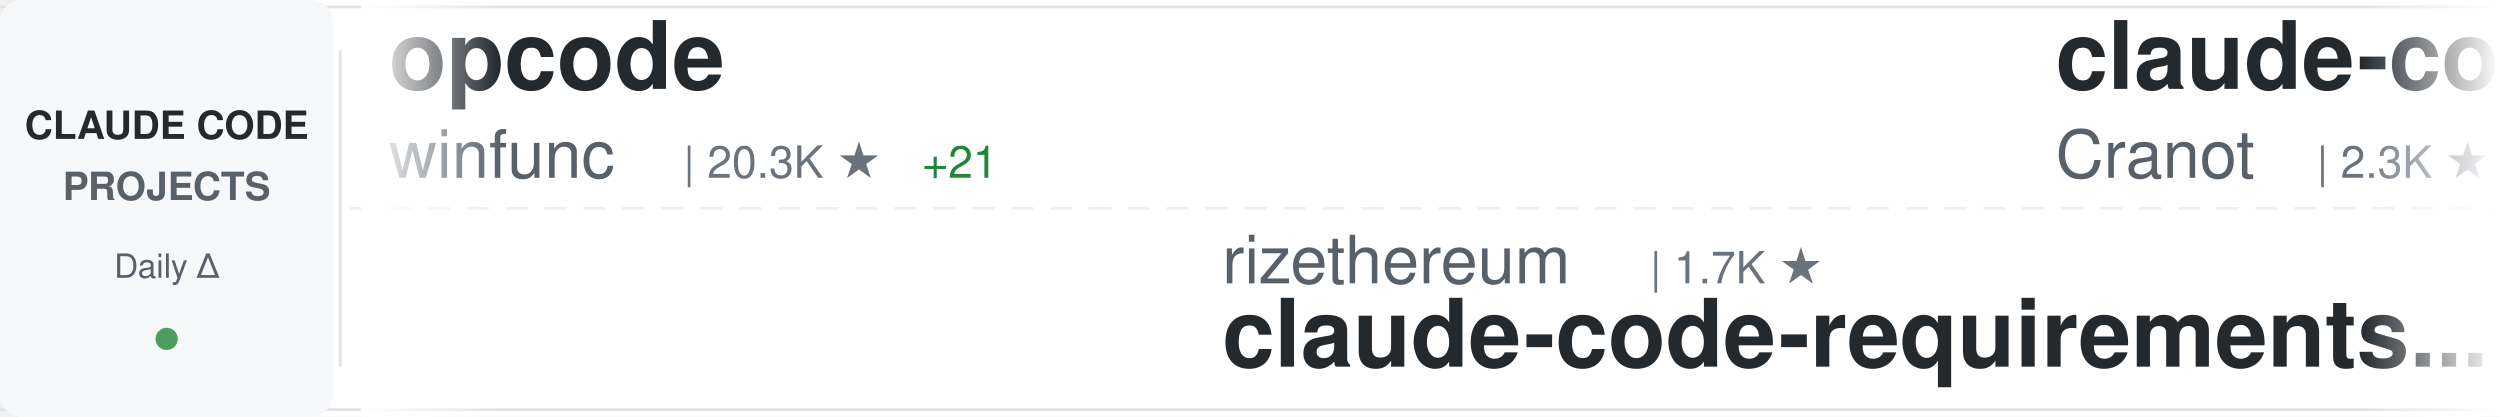
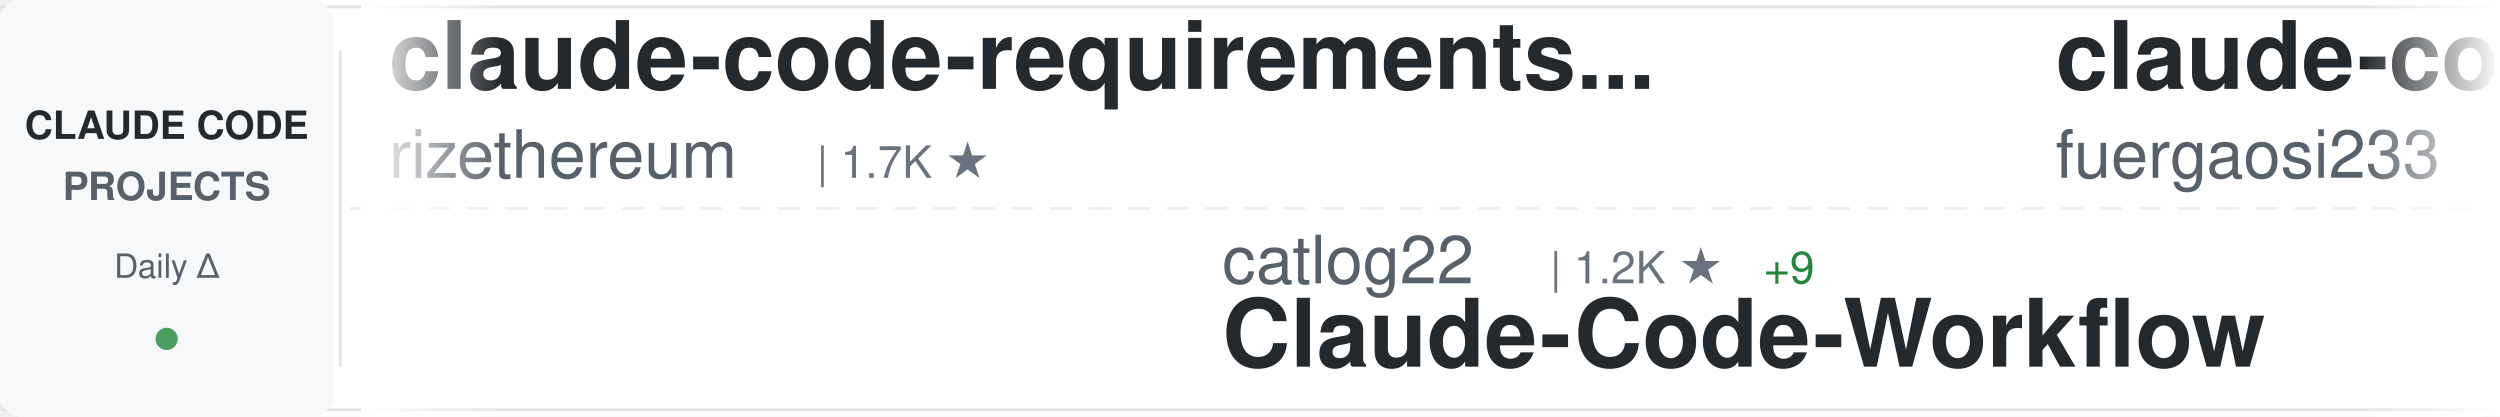
<svg xmlns="http://www.w3.org/2000/svg" width="900" height="150">
  <defs>
    <linearGradient id="awesomeLeftFade" x1="0%" y1="0%" x2="100%" y2="0%">
      <stop offset="0%" style="stop-color:#ffffff;stop-opacity:1" />
      <stop offset="100%" style="stop-color:#ffffff;stop-opacity:0" />
    </linearGradient>
    <linearGradient id="awesomeRightFade" x1="0%" y1="0%" x2="100%" y2="0%">
      <stop offset="0%" style="stop-color:#ffffff;stop-opacity:0" />
      <stop offset="100%" style="stop-color:#ffffff;stop-opacity:1" />
    </linearGradient>
  </defs>
  <rect width="900" height="150" fill="#ffffff" rx="8" />
  <rect x="0" y="2" width="900" height="1" fill="#e1e4e8" />
  <rect x="0" y="147" width="900" height="1" fill="#e1e4e8" />
  <line x1="0" y1="75" x2="900" y2="75" stroke="#e1e4e8" stroke-width="1" stroke-dasharray="8 6" opacity="0.6" />
  <rect x="0" y="0" width="120" height="150" fill="#f6f8fa" rx="8" />
  <text x="60" y="50" font-family="-apple-system, BlinkMacSystemFont, 'Segoe UI', Helvetica, Arial, sans-serif" font-size="14" font-weight="600" fill="#24292e" text-anchor="middle">CLAUDE CODE</text>
  <text x="60" y="72" font-family="-apple-system, BlinkMacSystemFont, 'Segoe UI', Helvetica, Arial, sans-serif" font-size="14" font-weight="600" fill="#586069" text-anchor="middle">PROJECTS</text>
  <text x="60" y="100" font-family="-apple-system, BlinkMacSystemFont, 'Segoe UI', Helvetica, Arial, sans-serif" font-size="12" font-weight="500" fill="#586069" text-anchor="middle">Daily Δ</text>
  <circle cx="60" cy="122" r="4" fill="#22863a" opacity="0.8" />
  <rect x="122" y="18" width="1" height="114" fill="#e1e4e8" />
  <clipPath id="awesomeTickerClip">
    <rect x="130" y="0" width="770" height="150" />
  </clipPath>
  <g clip-path="url(#awesomeTickerClip)">
    <g id="awesomeTickerItems">
      <animateTransform attributeName="transform" attributeType="XML" type="translate" from="0 0" to="-3000 0" dur="54s" repeatCount="indefinite" />
      <g transform="translate(0, 0)">
-         <text x="140" y="32" font-family="-apple-system, BlinkMacSystemFont, 'Segoe UI', Helvetica, Arial, sans-serif" font-size="34" font-weight="600" fill="#24292e">opcode</text>
-         <text x="140" y="64" font-family="-apple-system, BlinkMacSystemFont, 'Segoe UI', Helvetica, Arial, sans-serif" font-size="24" font-weight="400" fill="#586069">winfunc</text>
-         <text x="246" y="64" font-family="-apple-system, BlinkMacSystemFont, 'Segoe UI', Helvetica, Arial, sans-serif" font-size="16" font-weight="500" fill="#6a737d">| 20.3K ★</text>
-         <text x="332" y="64" font-family="-apple-system, BlinkMacSystemFont, 'Segoe UI', Helvetica, Arial, sans-serif" font-size="16" font-weight="500" fill="#22863a"> +21</text>
+         <text x="140" y="32" font-family="-apple-system, BlinkMacSystemFont, 'Segoe UI', Helvetica, Arial, sans-serif" font-size="34" font-weight="600" fill="#24292e">claude-code-requirements...</text>
+         <text x="140" y="64" font-family="-apple-system, BlinkMacSystemFont, 'Segoe UI', Helvetica, Arial, sans-serif" font-size="24" font-weight="400" fill="#586069">rizethereum</text>
+         <text x="294" y="64" font-family="-apple-system, BlinkMacSystemFont, 'Segoe UI', Helvetica, Arial, sans-serif" font-size="16" font-weight="500" fill="#6a737d">| 1.7K ★</text>
      </g>
      <g transform="translate(300, 0)">
-         <text x="140" y="102" font-family="-apple-system, BlinkMacSystemFont, 'Segoe UI', Helvetica, Arial, sans-serif" font-size="24" font-weight="400" fill="#586069">rizethereum</text>
-         <text x="294" y="102" font-family="-apple-system, BlinkMacSystemFont, 'Segoe UI', Helvetica, Arial, sans-serif" font-size="16" font-weight="500" fill="#6a737d">| 1.7K ★</text>
-         <text x="140" y="132" font-family="-apple-system, BlinkMacSystemFont, 'Segoe UI', Helvetica, Arial, sans-serif" font-size="34" font-weight="600" fill="#24292e">claude-code-requirements...</text>
+         <text x="140" y="102" font-family="-apple-system, BlinkMacSystemFont, 'Segoe UI', Helvetica, Arial, sans-serif" font-size="24" font-weight="400" fill="#586069">catlog22</text>
+         <text x="258" y="102" font-family="-apple-system, BlinkMacSystemFont, 'Segoe UI', Helvetica, Arial, sans-serif" font-size="16" font-weight="500" fill="#6a737d">| 1.2K ★</text>
+         <text x="335" y="102" font-family="-apple-system, BlinkMacSystemFont, 'Segoe UI', Helvetica, Arial, sans-serif" font-size="16" font-weight="500" fill="#22863a"> +9</text>
+         <text x="140" y="132" font-family="-apple-system, BlinkMacSystemFont, 'Segoe UI', Helvetica, Arial, sans-serif" font-size="34" font-weight="600" fill="#24292e">Claude-Code-Workflow</text>
      </g>
      <g transform="translate(600, 0)">
-         <text x="140" y="32" font-family="-apple-system, BlinkMacSystemFont, 'Segoe UI', Helvetica, Arial, sans-serif" font-size="34" font-weight="600" fill="#24292e">claude-code-guide</text>
-         <text x="140" y="64" font-family="-apple-system, BlinkMacSystemFont, 'Segoe UI', Helvetica, Arial, sans-serif" font-size="24" font-weight="400" fill="#586069">Cranot</text>
-         <text x="234" y="64" font-family="-apple-system, BlinkMacSystemFont, 'Segoe UI', Helvetica, Arial, sans-serif" font-size="16" font-weight="500" fill="#6a737d">| 2.3K ★</text>
-         <text x="311" y="64" font-family="-apple-system, BlinkMacSystemFont, 'Segoe UI', Helvetica, Arial, sans-serif" font-size="16" font-weight="500" fill="#22863a"> +1</text>
-       </g>
-       <g transform="translate(900, 0)">
-         <text x="140" y="102" font-family="-apple-system, BlinkMacSystemFont, 'Segoe UI', Helvetica, Arial, sans-serif" font-size="24" font-weight="400" fill="#586069">code-yeongyu</text>
-         <text x="306" y="102" font-family="-apple-system, BlinkMacSystemFont, 'Segoe UI', Helvetica, Arial, sans-serif" font-size="16" font-weight="500" fill="#6a737d">| 26.3K ★</text>
-         <text x="392" y="102" font-family="-apple-system, BlinkMacSystemFont, 'Segoe UI', Helvetica, Arial, sans-serif" font-size="16" font-weight="500" fill="#22863a"> +360</text>
-         <text x="140" y="132" font-family="-apple-system, BlinkMacSystemFont, 'Segoe UI', Helvetica, Arial, sans-serif" font-size="34" font-weight="600" fill="#24292e">oh-my-opencode</text>
-       </g>
-       <g transform="translate(1200, 0)">
-         <text x="140" y="32" font-family="-apple-system, BlinkMacSystemFont, 'Segoe UI', Helvetica, Arial, sans-serif" font-size="34" font-weight="600" fill="#24292e">Claudable</text>
-         <text x="140" y="64" font-family="-apple-system, BlinkMacSystemFont, 'Segoe UI', Helvetica, Arial, sans-serif" font-size="24" font-weight="400" fill="#586069">opactorai</text>
-         <text x="270" y="64" font-family="-apple-system, BlinkMacSystemFont, 'Segoe UI', Helvetica, Arial, sans-serif" font-size="16" font-weight="500" fill="#6a737d">| 3.7K ★</text>
-         <text x="347" y="64" font-family="-apple-system, BlinkMacSystemFont, 'Segoe UI', Helvetica, Arial, sans-serif" font-size="16" font-weight="500" fill="#22863a"> +1</text>
-       </g>
-       <g transform="translate(1500, 0)">
-         <text x="140" y="102" font-family="-apple-system, BlinkMacSystemFont, 'Segoe UI', Helvetica, Arial, sans-serif" font-size="24" font-weight="400" fill="#586069">1rgs</text>
-         <text x="210" y="102" font-family="-apple-system, BlinkMacSystemFont, 'Segoe UI', Helvetica, Arial, sans-serif" font-size="16" font-weight="500" fill="#6a737d">| 3.0K ★</text>
-         <text x="287" y="102" font-family="-apple-system, BlinkMacSystemFont, 'Segoe UI', Helvetica, Arial, sans-serif" font-size="16" font-weight="500" fill="#22863a"> +5</text>
-         <text x="140" y="132" font-family="-apple-system, BlinkMacSystemFont, 'Segoe UI', Helvetica, Arial, sans-serif" font-size="34" font-weight="600" fill="#24292e">claude-code-proxy</text>
-       </g>
-       <g transform="translate(1800, 0)">
-         <text x="140" y="32" font-family="-apple-system, BlinkMacSystemFont, 'Segoe UI', Helvetica, Arial, sans-serif" font-size="34" font-weight="600" fill="#24292e">ClaudeCodeAgents</text>
-         <text x="140" y="64" font-family="-apple-system, BlinkMacSystemFont, 'Segoe UI', Helvetica, Arial, sans-serif" font-size="24" font-weight="400" fill="#586069">darcyegb</text>
-         <text x="258" y="64" font-family="-apple-system, BlinkMacSystemFont, 'Segoe UI', Helvetica, Arial, sans-serif" font-size="16" font-weight="500" fill="#6a737d">| 506 ★</text>
-         <text x="326" y="64" font-family="-apple-system, BlinkMacSystemFont, 'Segoe UI', Helvetica, Arial, sans-serif" font-size="16" font-weight="500" fill="#22863a"> +2</text>
-       </g>
-       <g transform="translate(2100, 0)">
-         <text x="140" y="102" font-family="-apple-system, BlinkMacSystemFont, 'Segoe UI', Helvetica, Arial, sans-serif" font-size="24" font-weight="400" fill="#586069">https-deeplearning-ai</text>
-         <text x="414" y="102" font-family="-apple-system, BlinkMacSystemFont, 'Segoe UI', Helvetica, Arial, sans-serif" font-size="16" font-weight="500" fill="#6a737d">| 386 ★</text>
-         <text x="482" y="102" font-family="-apple-system, BlinkMacSystemFont, 'Segoe UI', Helvetica, Arial, sans-serif" font-size="16" font-weight="500" fill="#22863a"> +2</text>
-         <text x="140" y="132" font-family="-apple-system, BlinkMacSystemFont, 'Segoe UI', Helvetica, Arial, sans-serif" font-size="34" font-weight="600" fill="#24292e">sc-claude-code-files</text>
-       </g>
-       <g transform="translate(2400, 0)">
        <text x="140" y="32" font-family="-apple-system, BlinkMacSystemFont, 'Segoe UI', Helvetica, Arial, sans-serif" font-size="34" font-weight="600" fill="#24292e">claude-code-proxy</text>
        <text x="140" y="64" font-family="-apple-system, BlinkMacSystemFont, 'Segoe UI', Helvetica, Arial, sans-serif" font-size="24" font-weight="400" fill="#586069">fuergaosi233</text>
        <text x="306" y="64" font-family="-apple-system, BlinkMacSystemFont, 'Segoe UI', Helvetica, Arial, sans-serif" font-size="16" font-weight="500" fill="#6a737d">| 2.0K ★</text>
-         <text x="383" y="64" font-family="-apple-system, BlinkMacSystemFont, 'Segoe UI', Helvetica, Arial, sans-serif" font-size="16" font-weight="500" fill="#22863a"> +6</text>
+         <text x="383" y="64" font-family="-apple-system, BlinkMacSystemFont, 'Segoe UI', Helvetica, Arial, sans-serif" font-size="16" font-weight="500" fill="#22863a"> +2</text>
+       </g>
+       <g transform="translate(900, 0)">
+         <text x="140" y="102" font-family="-apple-system, BlinkMacSystemFont, 'Segoe UI', Helvetica, Arial, sans-serif" font-size="24" font-weight="400" fill="#586069">disler</text>
+         <text x="234" y="102" font-family="-apple-system, BlinkMacSystemFont, 'Segoe UI', Helvetica, Arial, sans-serif" font-size="16" font-weight="500" fill="#6a737d">| 934 ★</text>
+         <text x="302" y="102" font-family="-apple-system, BlinkMacSystemFont, 'Segoe UI', Helvetica, Arial, sans-serif" font-size="16" font-weight="500" fill="#22863a"> +2</text>
+         <text x="140" y="132" font-family="-apple-system, BlinkMacSystemFont, 'Segoe UI', Helvetica, Arial, sans-serif" font-size="34" font-weight="600" fill="#24292e">claude-code-hooks-multi-...</text>
+       </g>
+       <g transform="translate(1200, 0)">
+         <text x="140" y="32" font-family="-apple-system, BlinkMacSystemFont, 'Segoe UI', Helvetica, Arial, sans-serif" font-size="34" font-weight="600" fill="#24292e">awesome-claude-skills</text>
+         <text x="140" y="64" font-family="-apple-system, BlinkMacSystemFont, 'Segoe UI', Helvetica, Arial, sans-serif" font-size="24" font-weight="400" fill="#586069">ComposioHQ</text>
+         <text x="282" y="64" font-family="-apple-system, BlinkMacSystemFont, 'Segoe UI', Helvetica, Arial, sans-serif" font-size="16" font-weight="500" fill="#6a737d">| 28.5K ★</text>
+         <text x="368" y="64" font-family="-apple-system, BlinkMacSystemFont, 'Segoe UI', Helvetica, Arial, sans-serif" font-size="16" font-weight="500" fill="#22863a"> +317</text>
+       </g>
+       <g transform="translate(1500, 0)">
+         <text x="140" y="102" font-family="-apple-system, BlinkMacSystemFont, 'Segoe UI', Helvetica, Arial, sans-serif" font-size="24" font-weight="400" fill="#586069">VoltAgent</text>
+         <text x="270" y="102" font-family="-apple-system, BlinkMacSystemFont, 'Segoe UI', Helvetica, Arial, sans-serif" font-size="16" font-weight="500" fill="#6a737d">| 9.2K ★</text>
+         <text x="347" y="102" font-family="-apple-system, BlinkMacSystemFont, 'Segoe UI', Helvetica, Arial, sans-serif" font-size="16" font-weight="500" fill="#22863a"> +59</text>
+         <text x="140" y="132" font-family="-apple-system, BlinkMacSystemFont, 'Segoe UI', Helvetica, Arial, sans-serif" font-size="34" font-weight="600" fill="#24292e">awesome-claude-code-suba...</text>
+       </g>
+       <g transform="translate(1800, 0)">
+         <text x="140" y="32" font-family="-apple-system, BlinkMacSystemFont, 'Segoe UI', Helvetica, Arial, sans-serif" font-size="34" font-weight="600" fill="#24292e">claude-code-configs</text>
+         <text x="140" y="64" font-family="-apple-system, BlinkMacSystemFont, 'Segoe UI', Helvetica, Arial, sans-serif" font-size="24" font-weight="400" fill="#586069">Matt-Dionis</text>
+         <text x="294" y="64" font-family="-apple-system, BlinkMacSystemFont, 'Segoe UI', Helvetica, Arial, sans-serif" font-size="16" font-weight="500" fill="#6a737d">| 612 ★</text>
+         <text x="362" y="64" font-family="-apple-system, BlinkMacSystemFont, 'Segoe UI', Helvetica, Arial, sans-serif" font-size="16" font-weight="500" fill="#22863a"> +1</text>
+       </g>
+       <g transform="translate(2100, 0)">
+         <text x="140" y="102" font-family="-apple-system, BlinkMacSystemFont, 'Segoe UI', Helvetica, Arial, sans-serif" font-size="24" font-weight="400" fill="#586069">DmitrySolana</text>
+         <text x="306" y="102" font-family="-apple-system, BlinkMacSystemFont, 'Segoe UI', Helvetica, Arial, sans-serif" font-size="16" font-weight="500" fill="#6a737d">| 1.2K ★</text>
+         <text x="383" y="102" font-family="-apple-system, BlinkMacSystemFont, 'Segoe UI', Helvetica, Arial, sans-serif" font-size="16" font-weight="500" fill="#22863a"> +1</text>
+         <text x="140" y="132" font-family="-apple-system, BlinkMacSystemFont, 'Segoe UI', Helvetica, Arial, sans-serif" font-size="34" font-weight="600" fill="#24292e">ralph-claude-code</text>
+       </g>
+       <g transform="translate(2400, 0)">
+         <text x="140" y="32" font-family="-apple-system, BlinkMacSystemFont, 'Segoe UI', Helvetica, Arial, sans-serif" font-size="34" font-weight="600" fill="#24292e">learn-claude-code</text>
+         <text x="140" y="64" font-family="-apple-system, BlinkMacSystemFont, 'Segoe UI', Helvetica, Arial, sans-serif" font-size="24" font-weight="400" fill="#586069">shareAI-lab</text>
+         <text x="294" y="64" font-family="-apple-system, BlinkMacSystemFont, 'Segoe UI', Helvetica, Arial, sans-serif" font-size="16" font-weight="500" fill="#6a737d">| 15.9K ★</text>
+         <text x="380" y="64" font-family="-apple-system, BlinkMacSystemFont, 'Segoe UI', Helvetica, Arial, sans-serif" font-size="16" font-weight="500" fill="#22863a"> +74</text>
      </g>
      <g transform="translate(2700, 0)">
-         <text x="140" y="102" font-family="-apple-system, BlinkMacSystemFont, 'Segoe UI', Helvetica, Arial, sans-serif" font-size="24" font-weight="400" fill="#586069">Matt-Dionis</text>
-         <text x="294" y="102" font-family="-apple-system, BlinkMacSystemFont, 'Segoe UI', Helvetica, Arial, sans-serif" font-size="16" font-weight="500" fill="#6a737d">| 612 ★</text>
-         <text x="362" y="102" font-family="-apple-system, BlinkMacSystemFont, 'Segoe UI', Helvetica, Arial, sans-serif" font-size="16" font-weight="500" fill="#22863a"> +1</text>
-         <text x="140" y="132" font-family="-apple-system, BlinkMacSystemFont, 'Segoe UI', Helvetica, Arial, sans-serif" font-size="34" font-weight="600" fill="#24292e">claude-code-configs</text>
+         <text x="140" y="102" font-family="-apple-system, BlinkMacSystemFont, 'Segoe UI', Helvetica, Arial, sans-serif" font-size="24" font-weight="400" fill="#586069">opactorai</text>
+         <text x="270" y="102" font-family="-apple-system, BlinkMacSystemFont, 'Segoe UI', Helvetica, Arial, sans-serif" font-size="16" font-weight="500" fill="#6a737d">| 3.7K ★</text>
+         <text x="347" y="102" font-family="-apple-system, BlinkMacSystemFont, 'Segoe UI', Helvetica, Arial, sans-serif" font-size="16" font-weight="500" fill="#22863a"> +2</text>
+         <text x="140" y="132" font-family="-apple-system, BlinkMacSystemFont, 'Segoe UI', Helvetica, Arial, sans-serif" font-size="34" font-weight="600" fill="#24292e">Claudable</text>
      </g>
      <g transform="translate(3000, 0)">
-         <text x="140" y="32" font-family="-apple-system, BlinkMacSystemFont, 'Segoe UI', Helvetica, Arial, sans-serif" font-size="34" font-weight="600" fill="#24292e">opcode</text>
-         <text x="140" y="64" font-family="-apple-system, BlinkMacSystemFont, 'Segoe UI', Helvetica, Arial, sans-serif" font-size="24" font-weight="400" fill="#586069">winfunc</text>
-         <text x="246" y="64" font-family="-apple-system, BlinkMacSystemFont, 'Segoe UI', Helvetica, Arial, sans-serif" font-size="16" font-weight="500" fill="#6a737d">| 20.3K ★</text>
-         <text x="332" y="64" font-family="-apple-system, BlinkMacSystemFont, 'Segoe UI', Helvetica, Arial, sans-serif" font-size="16" font-weight="500" fill="#22863a"> +21</text>
+         <text x="140" y="32" font-family="-apple-system, BlinkMacSystemFont, 'Segoe UI', Helvetica, Arial, sans-serif" font-size="34" font-weight="600" fill="#24292e">claude-code-requirements...</text>
+         <text x="140" y="64" font-family="-apple-system, BlinkMacSystemFont, 'Segoe UI', Helvetica, Arial, sans-serif" font-size="24" font-weight="400" fill="#586069">rizethereum</text>
+         <text x="294" y="64" font-family="-apple-system, BlinkMacSystemFont, 'Segoe UI', Helvetica, Arial, sans-serif" font-size="16" font-weight="500" fill="#6a737d">| 1.7K ★</text>
      </g>
      <g transform="translate(3300, 0)">
-         <text x="140" y="102" font-family="-apple-system, BlinkMacSystemFont, 'Segoe UI', Helvetica, Arial, sans-serif" font-size="24" font-weight="400" fill="#586069">rizethereum</text>
-         <text x="294" y="102" font-family="-apple-system, BlinkMacSystemFont, 'Segoe UI', Helvetica, Arial, sans-serif" font-size="16" font-weight="500" fill="#6a737d">| 1.7K ★</text>
-         <text x="140" y="132" font-family="-apple-system, BlinkMacSystemFont, 'Segoe UI', Helvetica, Arial, sans-serif" font-size="34" font-weight="600" fill="#24292e">claude-code-requirements...</text>
+         <text x="140" y="102" font-family="-apple-system, BlinkMacSystemFont, 'Segoe UI', Helvetica, Arial, sans-serif" font-size="24" font-weight="400" fill="#586069">catlog22</text>
+         <text x="258" y="102" font-family="-apple-system, BlinkMacSystemFont, 'Segoe UI', Helvetica, Arial, sans-serif" font-size="16" font-weight="500" fill="#6a737d">| 1.2K ★</text>
+         <text x="335" y="102" font-family="-apple-system, BlinkMacSystemFont, 'Segoe UI', Helvetica, Arial, sans-serif" font-size="16" font-weight="500" fill="#22863a"> +9</text>
+         <text x="140" y="132" font-family="-apple-system, BlinkMacSystemFont, 'Segoe UI', Helvetica, Arial, sans-serif" font-size="34" font-weight="600" fill="#24292e">Claude-Code-Workflow</text>
      </g>
      <g transform="translate(3600, 0)">
-         <text x="140" y="32" font-family="-apple-system, BlinkMacSystemFont, 'Segoe UI', Helvetica, Arial, sans-serif" font-size="34" font-weight="600" fill="#24292e">claude-code-guide</text>
-         <text x="140" y="64" font-family="-apple-system, BlinkMacSystemFont, 'Segoe UI', Helvetica, Arial, sans-serif" font-size="24" font-weight="400" fill="#586069">Cranot</text>
-         <text x="234" y="64" font-family="-apple-system, BlinkMacSystemFont, 'Segoe UI', Helvetica, Arial, sans-serif" font-size="16" font-weight="500" fill="#6a737d">| 2.3K ★</text>
-         <text x="311" y="64" font-family="-apple-system, BlinkMacSystemFont, 'Segoe UI', Helvetica, Arial, sans-serif" font-size="16" font-weight="500" fill="#22863a"> +1</text>
+         <text x="140" y="32" font-family="-apple-system, BlinkMacSystemFont, 'Segoe UI', Helvetica, Arial, sans-serif" font-size="34" font-weight="600" fill="#24292e">claude-code-proxy</text>
+         <text x="140" y="64" font-family="-apple-system, BlinkMacSystemFont, 'Segoe UI', Helvetica, Arial, sans-serif" font-size="24" font-weight="400" fill="#586069">fuergaosi233</text>
+         <text x="306" y="64" font-family="-apple-system, BlinkMacSystemFont, 'Segoe UI', Helvetica, Arial, sans-serif" font-size="16" font-weight="500" fill="#6a737d">| 2.0K ★</text>
+         <text x="383" y="64" font-family="-apple-system, BlinkMacSystemFont, 'Segoe UI', Helvetica, Arial, sans-serif" font-size="16" font-weight="500" fill="#22863a"> +2</text>
      </g>
      <g transform="translate(3900, 0)">
-         <text x="140" y="102" font-family="-apple-system, BlinkMacSystemFont, 'Segoe UI', Helvetica, Arial, sans-serif" font-size="24" font-weight="400" fill="#586069">code-yeongyu</text>
-         <text x="306" y="102" font-family="-apple-system, BlinkMacSystemFont, 'Segoe UI', Helvetica, Arial, sans-serif" font-size="16" font-weight="500" fill="#6a737d">| 26.3K ★</text>
-         <text x="392" y="102" font-family="-apple-system, BlinkMacSystemFont, 'Segoe UI', Helvetica, Arial, sans-serif" font-size="16" font-weight="500" fill="#22863a"> +360</text>
-         <text x="140" y="132" font-family="-apple-system, BlinkMacSystemFont, 'Segoe UI', Helvetica, Arial, sans-serif" font-size="34" font-weight="600" fill="#24292e">oh-my-opencode</text>
+         <text x="140" y="102" font-family="-apple-system, BlinkMacSystemFont, 'Segoe UI', Helvetica, Arial, sans-serif" font-size="24" font-weight="400" fill="#586069">disler</text>
+         <text x="234" y="102" font-family="-apple-system, BlinkMacSystemFont, 'Segoe UI', Helvetica, Arial, sans-serif" font-size="16" font-weight="500" fill="#6a737d">| 934 ★</text>
+         <text x="302" y="102" font-family="-apple-system, BlinkMacSystemFont, 'Segoe UI', Helvetica, Arial, sans-serif" font-size="16" font-weight="500" fill="#22863a"> +2</text>
+         <text x="140" y="132" font-family="-apple-system, BlinkMacSystemFont, 'Segoe UI', Helvetica, Arial, sans-serif" font-size="34" font-weight="600" fill="#24292e">claude-code-hooks-multi-...</text>
      </g>
    </g>
  </g>
  <rect x="130" y="0" width="50" height="150" fill="url(#awesomeLeftFade)" />
  <rect x="850" y="0" width="50" height="150" fill="url(#awesomeRightFade)" />
</svg>
